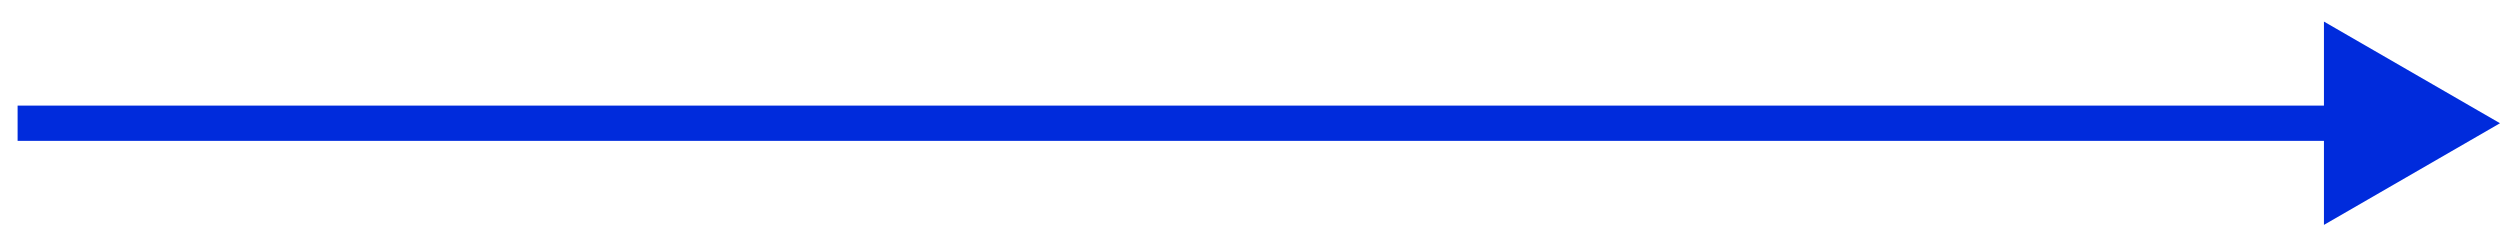
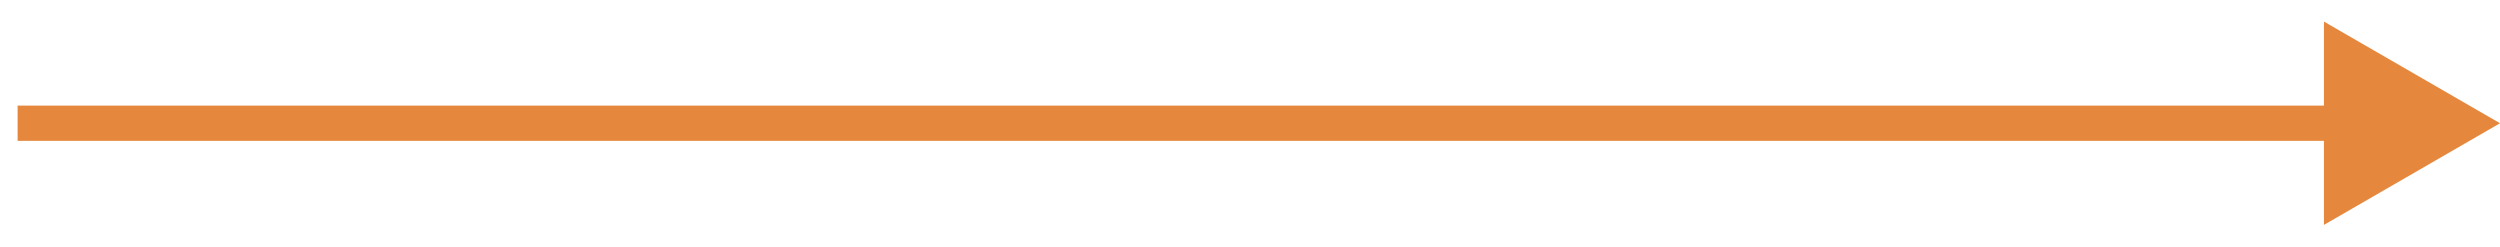
<svg xmlns="http://www.w3.org/2000/svg" width="71" height="7" viewBox="0 0 71 7" fill="none">
-   <path d="M1 3H0.5V4H1V3ZM71 3.5L66 0.613V6.387L71 3.5ZM1 4H66.5V3H1V4Z" fill="#002BDC" />
+   <path d="M1 3H0.5V4H1V3ZM71 3.5L66 0.613V6.387L71 3.5ZM1 4H66.5V3H1V4Z" fill="#e5883d" />
</svg>
